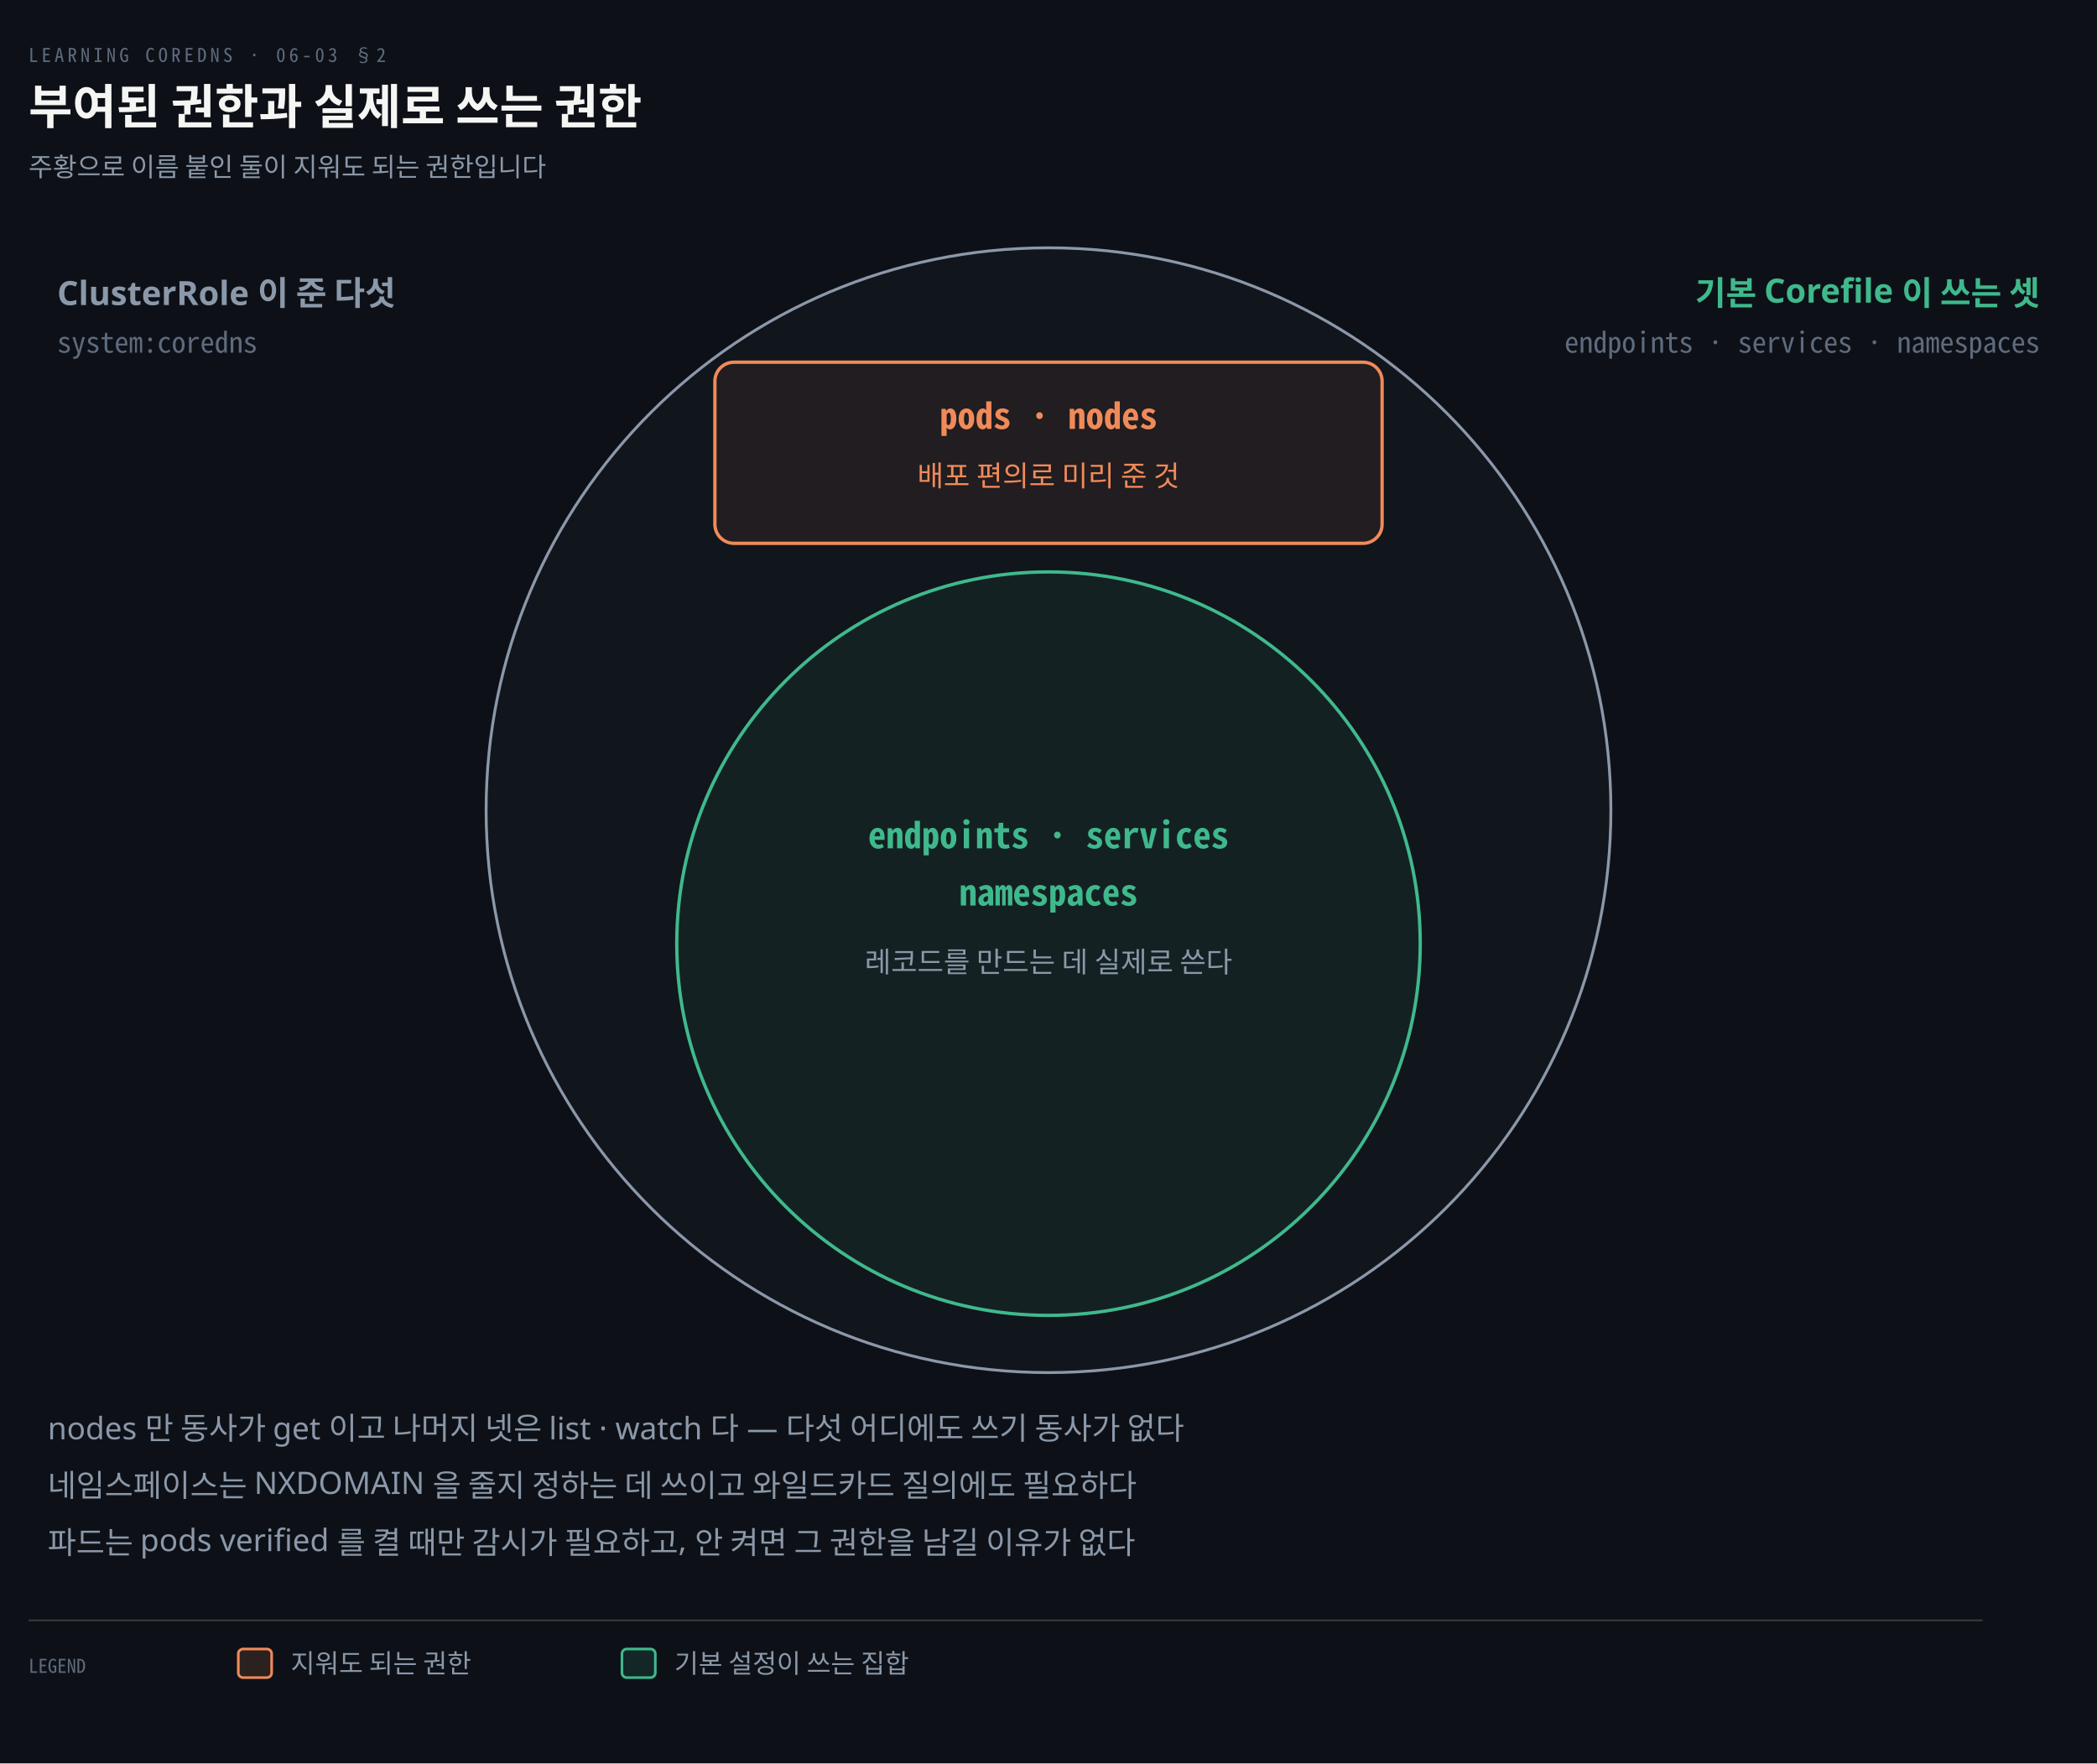
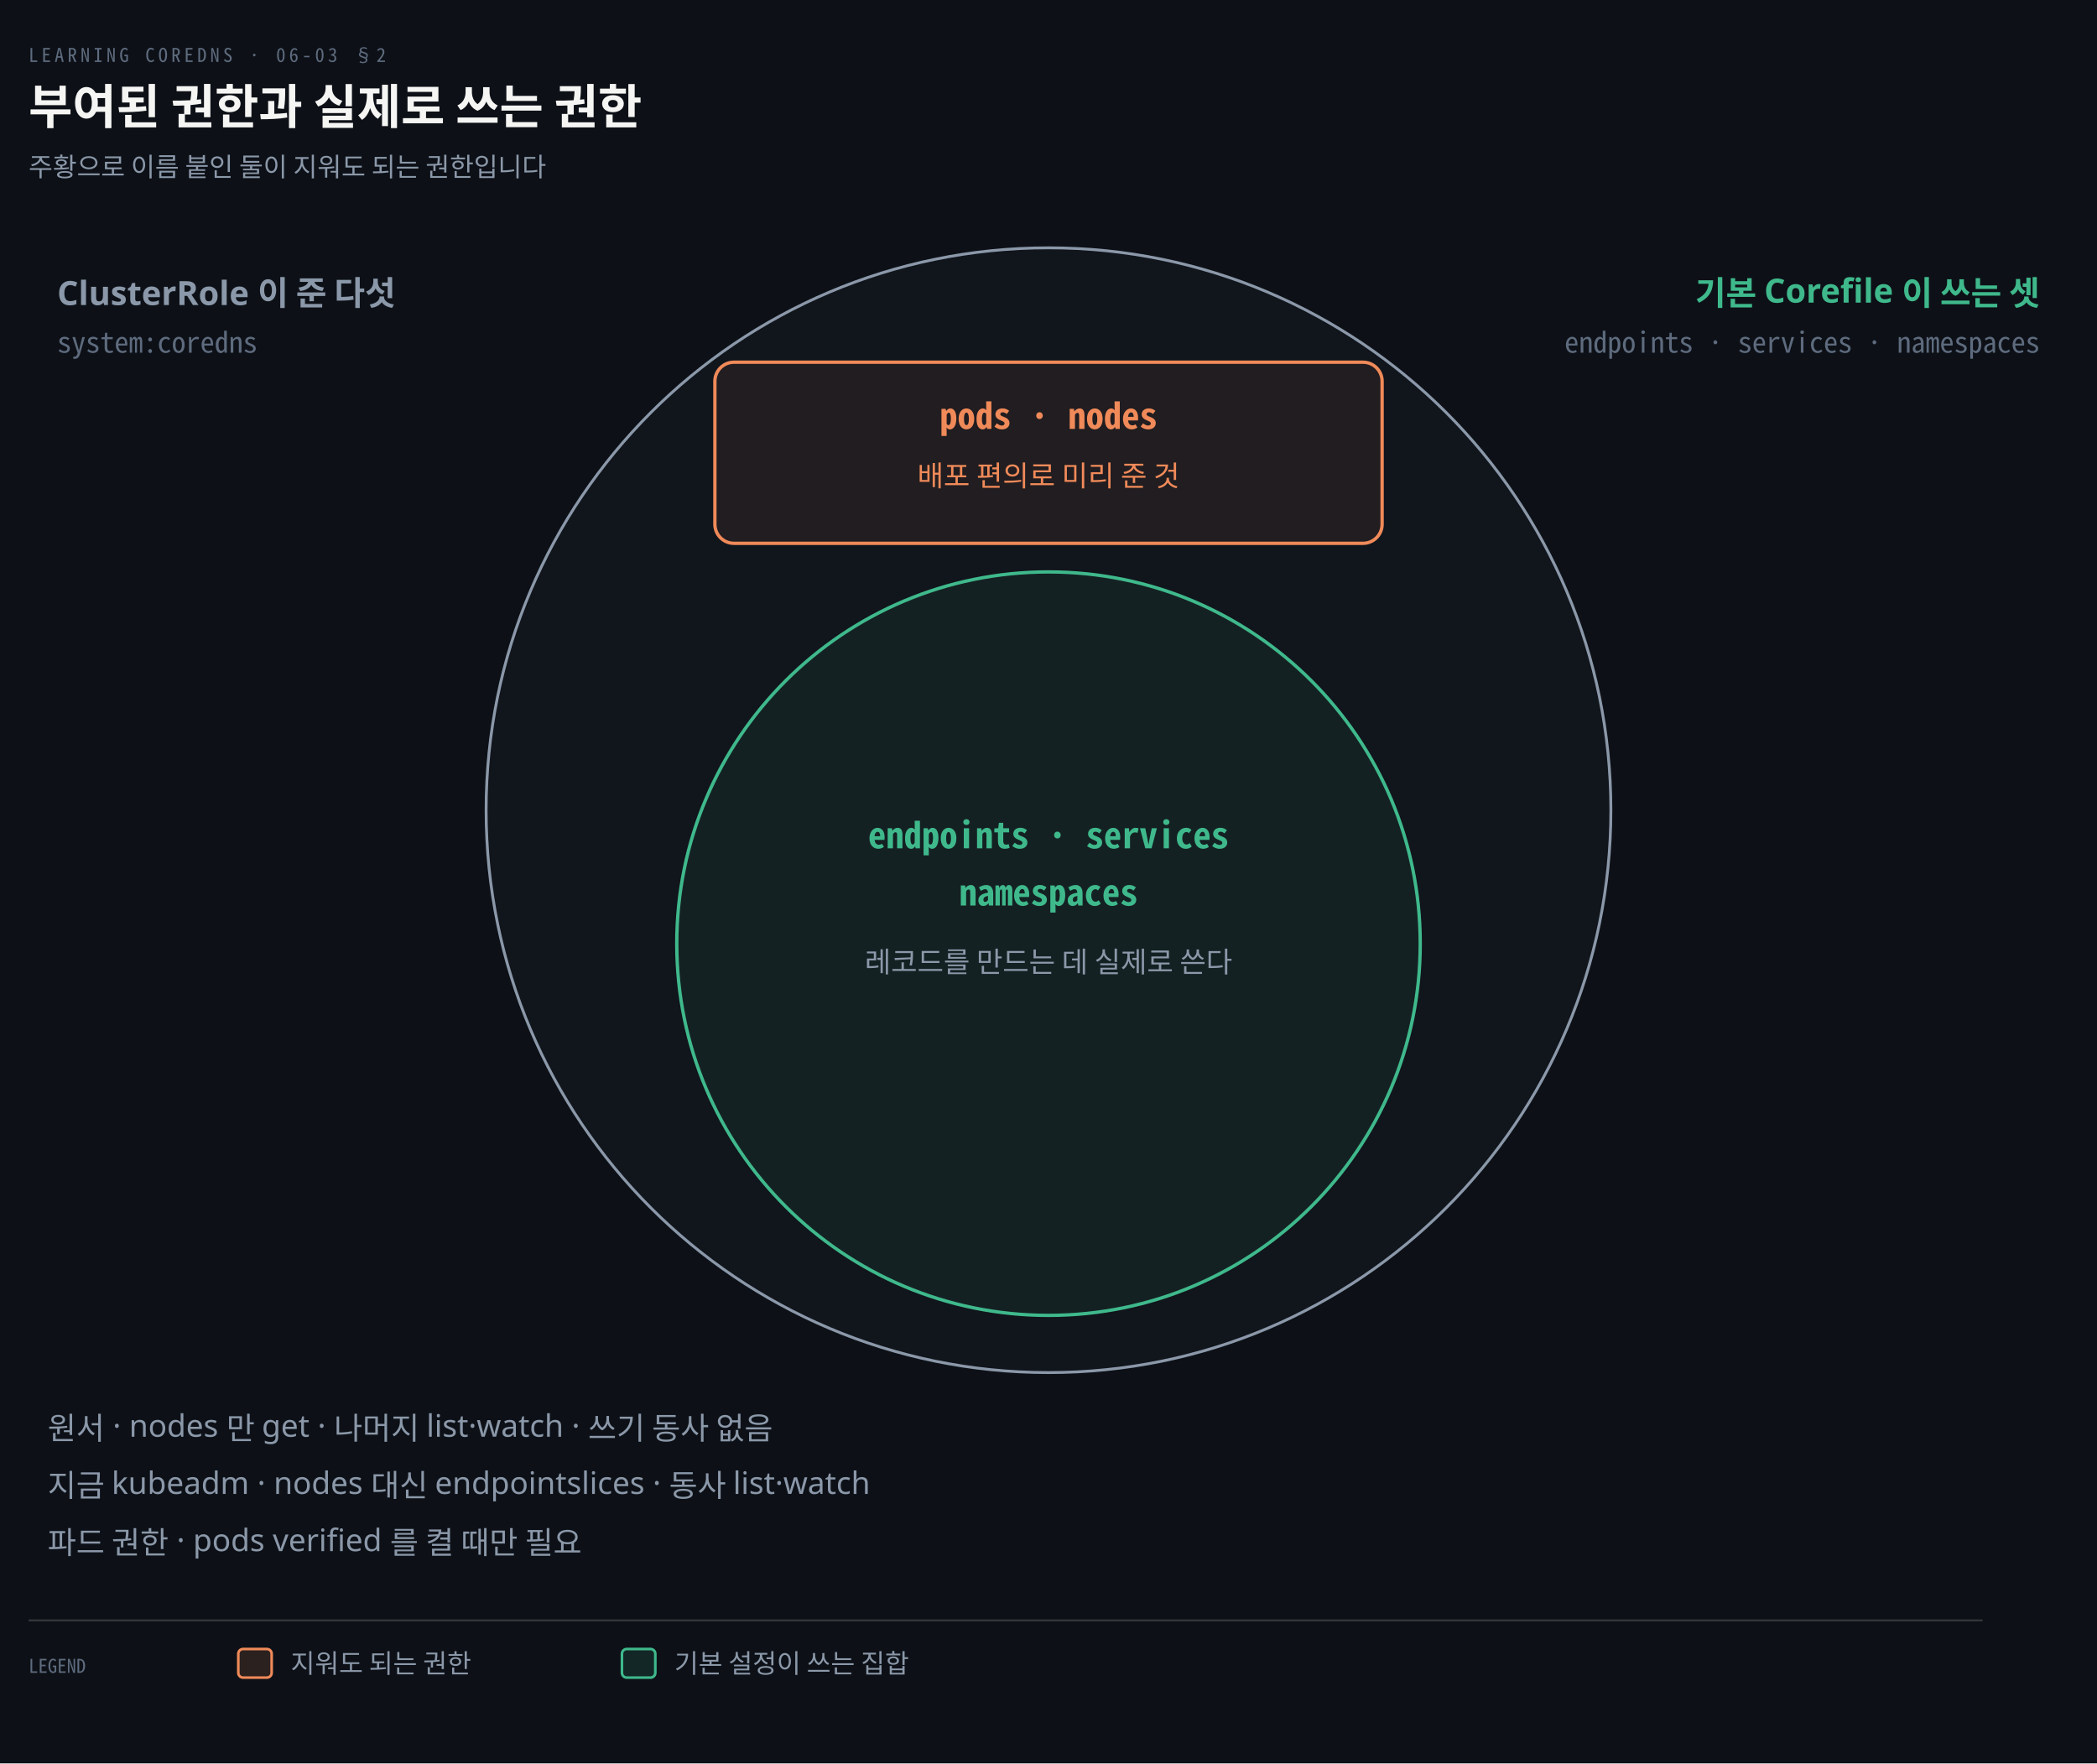
<svg xmlns="http://www.w3.org/2000/svg" viewBox="0 0 880 740" width="100%" role="img" aria-labelledby="dt dd">
  <defs>
    <marker id="ar" viewBox="0 0 8 8" refX="7" refY="4" markerWidth="6.5" markerHeight="6.5" orient="auto">
      <path d="M0 0 L8 4 L0 8 z" fill="#8B98A9" />
    </marker>
    <marker id="ok" viewBox="0 0 8 8" refX="7" refY="4" markerWidth="6.5" markerHeight="6.5" orient="auto">
      <path d="M0 0 L8 4 L0 8 z" fill="#3FB98C" />
    </marker>
    <marker id="warn" viewBox="0 0 8 8" refX="7" refY="4" markerWidth="6.5" markerHeight="6.5" orient="auto">
      <path d="M0 0 L8 4 L0 8 z" fill="#E3B341" />
    </marker>
    <marker id="bad" viewBox="0 0 8 8" refX="7" refY="4" markerWidth="6.5" markerHeight="6.5" orient="auto">
      <path d="M0 0 L8 4 L0 8 z" fill="#F0616D" />
    </marker>
    <marker id="info" viewBox="0 0 8 8" refX="7" refY="4" markerWidth="6.5" markerHeight="6.5" orient="auto">
      <path d="M0 0 L8 4 L0 8 z" fill="#6A95D8" />
    </marker>
    <marker id="acc" viewBox="0 0 8 8" refX="7" refY="4" markerWidth="6.5" markerHeight="6.5" orient="auto">
      <path d="M0 0 L8 4 L0 8 z" fill="#F08A59" />
    </marker>
    <marker id="soft" viewBox="0 0 8 8" refX="7" refY="4" markerWidth="6.5" markerHeight="6.5" orient="auto">
      <path d="M0 0 L8 4 L0 8 z" fill="#5E6B7E" />
    </marker>
  </defs>
  <rect width="880" height="740" fill="#0D1117" />
  <text x="12" y="26" font-family="'Geist Mono','Noto Sans Mono CJK KR',monospace" font-size="8" letter-spacing="0.18em" fill="#5E6B7E">LEARNING COREDNS · 06-03 §2</text>
  <text x="12" y="52" font-family="'Geist','Apple SD Gothic Neo','Noto Sans KR','Malgun Gothic',sans-serif" font-size="20" font-weight="600" fill="#F5F5F3">부여된 권한과 실제로 쓰는 권한</text>
  <text x="12" y="74" font-family="'Geist','Apple SD Gothic Neo','Noto Sans KR','Malgun Gothic',sans-serif" font-size="11" fill="#8B98A9">주황으로 이름 붙인 둘이 지워도 되는 권한입니다</text>
  <circle cx="440" cy="340" r="236" fill="#8B98A90A" stroke="#8B98A9" stroke-width="1.2" />
  <circle cx="440" cy="396" r="156" fill="#3FB98C12" stroke="#3FB98C" stroke-width="1.4" />
  <text x="24" y="128" text-anchor="start" font-family="'Geist','Apple SD Gothic Neo','Noto Sans KR','Malgun Gothic',sans-serif" font-size="14" font-weight="600" fill="#8B98A9">ClusterRole 이 준 다섯</text>
  <text x="24" y="148" text-anchor="start" font-family="'Geist Mono','Noto Sans Mono CJK KR',monospace" font-size="12" font-weight="400" fill="#5E6B7E">system:coredns</text>
  <text x="856" y="128" text-anchor="end" font-family="'Geist','Apple SD Gothic Neo','Noto Sans KR','Malgun Gothic',sans-serif" font-size="14" font-weight="600" fill="#3FB98C">기본 Corefile 이 쓰는 셋</text>
  <text x="856" y="148" text-anchor="end" font-family="'Geist Mono','Noto Sans Mono CJK KR',monospace" font-size="12" font-weight="400" fill="#5E6B7E">endpoints · services · namespaces</text>
  <rect x="300" y="152" width="280" height="76" rx="8" fill="#F08A5912" stroke="#F08A59" stroke-width="1.4" />
  <text x="440" y="180" text-anchor="middle" font-family="'Geist Mono','Noto Sans Mono CJK KR',monospace" font-size="15" font-weight="600" fill="#F08A59">pods · nodes</text>
  <text x="440" y="204" text-anchor="middle" font-family="'Geist','Apple SD Gothic Neo','Noto Sans KR','Malgun Gothic',sans-serif" font-size="12" font-weight="400" fill="#F08A59">배포 편의로 미리 준 것</text>
  <text x="440" y="356" text-anchor="middle" font-family="'Geist Mono','Noto Sans Mono CJK KR',monospace" font-size="15" font-weight="600" fill="#3FB98C">endpoints · services</text>
  <text x="440" y="380" text-anchor="middle" font-family="'Geist Mono','Noto Sans Mono CJK KR',monospace" font-size="15" font-weight="600" fill="#3FB98C">namespaces</text>
  <text x="440" y="408" text-anchor="middle" font-family="'Geist','Apple SD Gothic Neo','Noto Sans KR','Malgun Gothic',sans-serif" font-size="12" font-weight="400" fill="#8B98A9">레코드를 만드는 데 실제로 쓴다</text>
-   <text x="20" y="604" text-anchor="start" font-family="'Geist','Apple SD Gothic Neo','Noto Sans KR','Malgun Gothic',sans-serif" font-size="13" font-weight="400" fill="#8B98A9">nodes 만 동사가 get 이고 나머지 넷은 list · watch 다 — 다섯 어디에도 쓰기 동사가 없다</text>
-   <text x="20" y="628" text-anchor="start" font-family="'Geist','Apple SD Gothic Neo','Noto Sans KR','Malgun Gothic',sans-serif" font-size="13" font-weight="400" fill="#8B98A9">네임스페이스는 NXDOMAIN 을 줄지 정하는 데 쓰이고 와일드카드 질의에도 필요하다</text>
-   <text x="20" y="652" text-anchor="start" font-family="'Geist','Apple SD Gothic Neo','Noto Sans KR','Malgun Gothic',sans-serif" font-size="13" font-weight="400" fill="#8B98A9">파드는 pods verified 를 켤 때만 감시가 필요하고, 안 켜면 그 권한을 남길 이유가 없다</text>
+   <text x="20" y="604" text-anchor="start" font-family="'Geist','Apple SD Gothic Neo','Noto Sans KR','Malgun Gothic',sans-serif" font-size="13" font-weight="400" fill="#8B98A9">원서 · nodes 만 get · 나머지 list·watch · 쓰기 동사 없음</text>
+   <text x="20" y="628" text-anchor="start" font-family="'Geist','Apple SD Gothic Neo','Noto Sans KR','Malgun Gothic',sans-serif" font-size="13" font-weight="400" fill="#8B98A9">지금 kubeadm · nodes 대신 endpointslices · 동사 list·watch</text>
+   <text x="20" y="652" text-anchor="start" font-family="'Geist','Apple SD Gothic Neo','Noto Sans KR','Malgun Gothic',sans-serif" font-size="13" font-weight="400" fill="#8B98A9">파드 권한 · pods verified 를 켤 때만 필요</text>
  <line x1="12" y1="680" x2="832" y2="680" stroke="rgba(191,192,192,0.22)" stroke-width="0.8" />
  <text x="12" y="702" text-anchor="start" font-family="'Geist Mono','Noto Sans Mono CJK KR',monospace" font-size="8" font-weight="400" fill="#5E6B7E">LEGEND</text>
  <rect x="100" y="692" width="14" height="12" rx="2" fill="#F08A5922" stroke="#F08A59" stroke-width="1.1" />
  <text x="122" y="702" text-anchor="start" font-family="'Geist','Apple SD Gothic Neo','Noto Sans KR','Malgun Gothic',sans-serif" font-size="11" font-weight="400" fill="#8B98A9">지워도 되는 권한</text>
  <rect x="261" y="692" width="14" height="12" rx="2" fill="#3FB98C22" stroke="#3FB98C" stroke-width="1.1" />
  <text x="283" y="702" text-anchor="start" font-family="'Geist','Apple SD Gothic Neo','Noto Sans KR','Malgun Gothic',sans-serif" font-size="11" font-weight="400" fill="#8B98A9">기본 설정이 쓰는 집합</text>
</svg>
